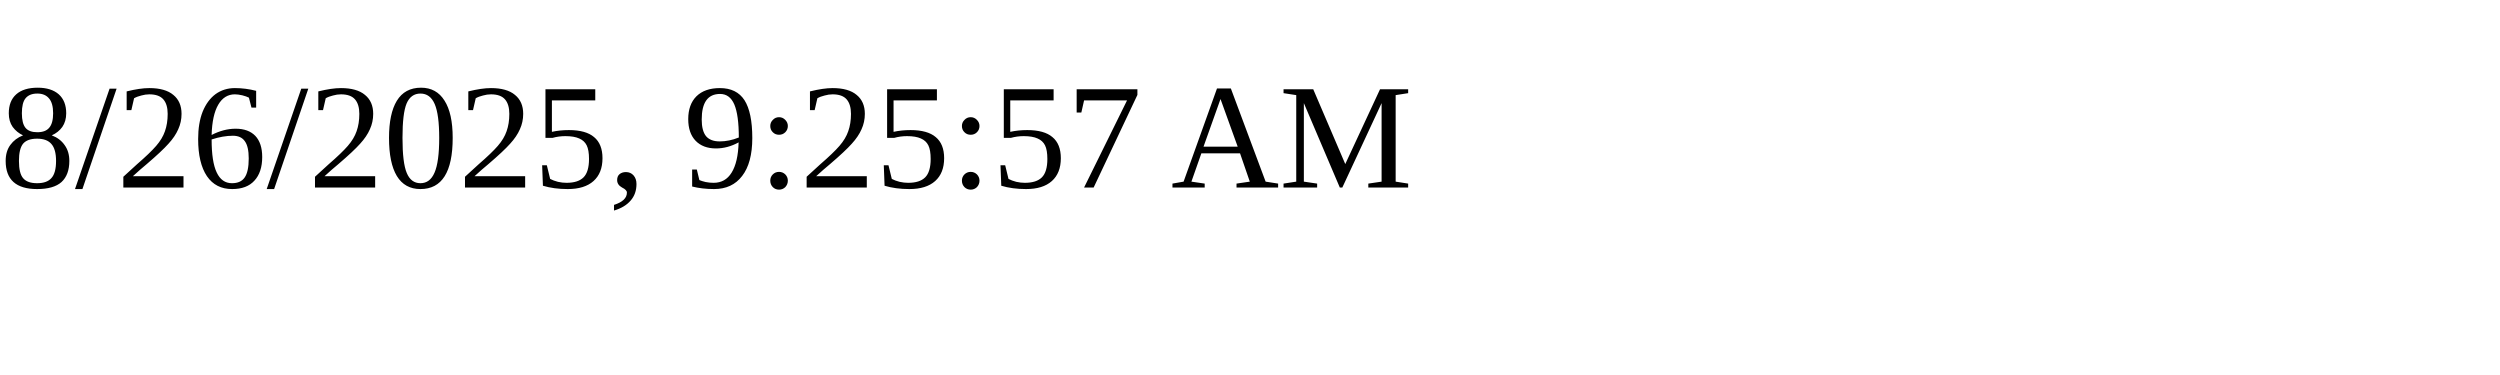
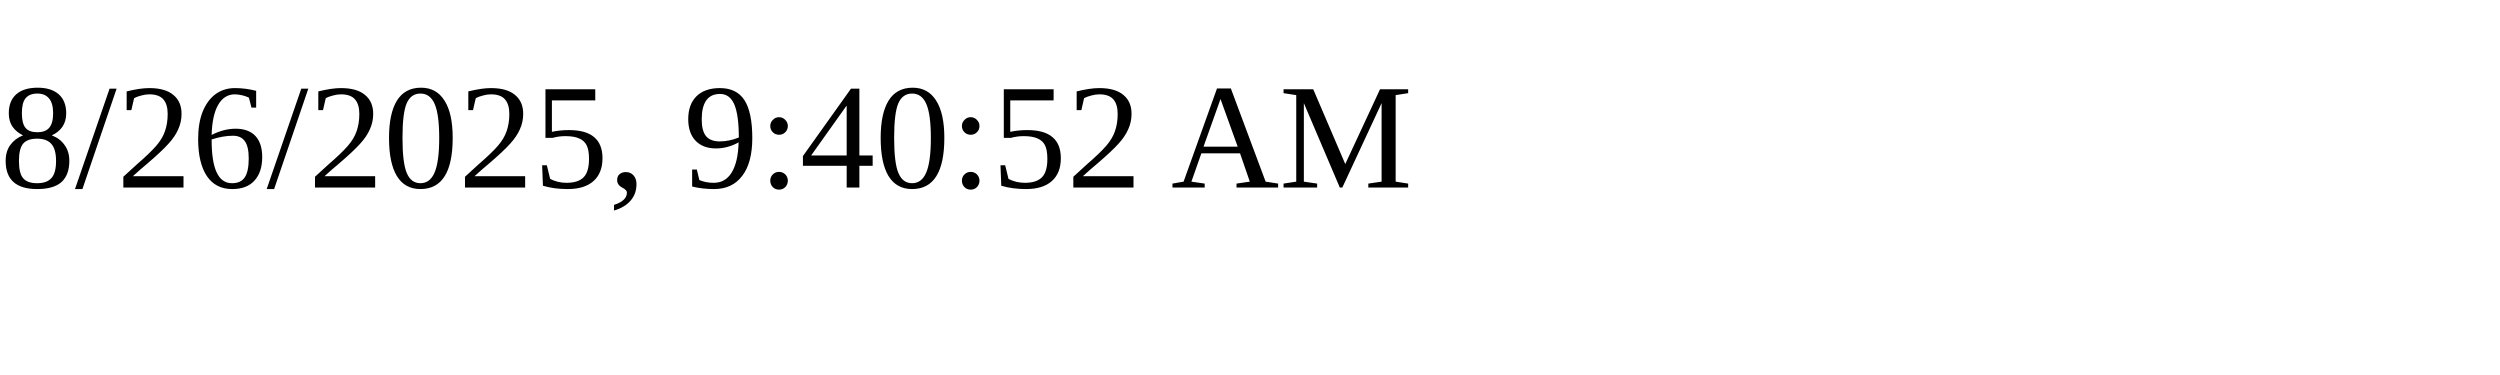
<svg xmlns="http://www.w3.org/2000/svg" height="30" width="200">
-   <text x="0" y="15">8/26/2025, 9:25:57 AM</text>
+   <text x="0" y="15">8/26/2025, 9:40:52 AM</text>
</svg>
